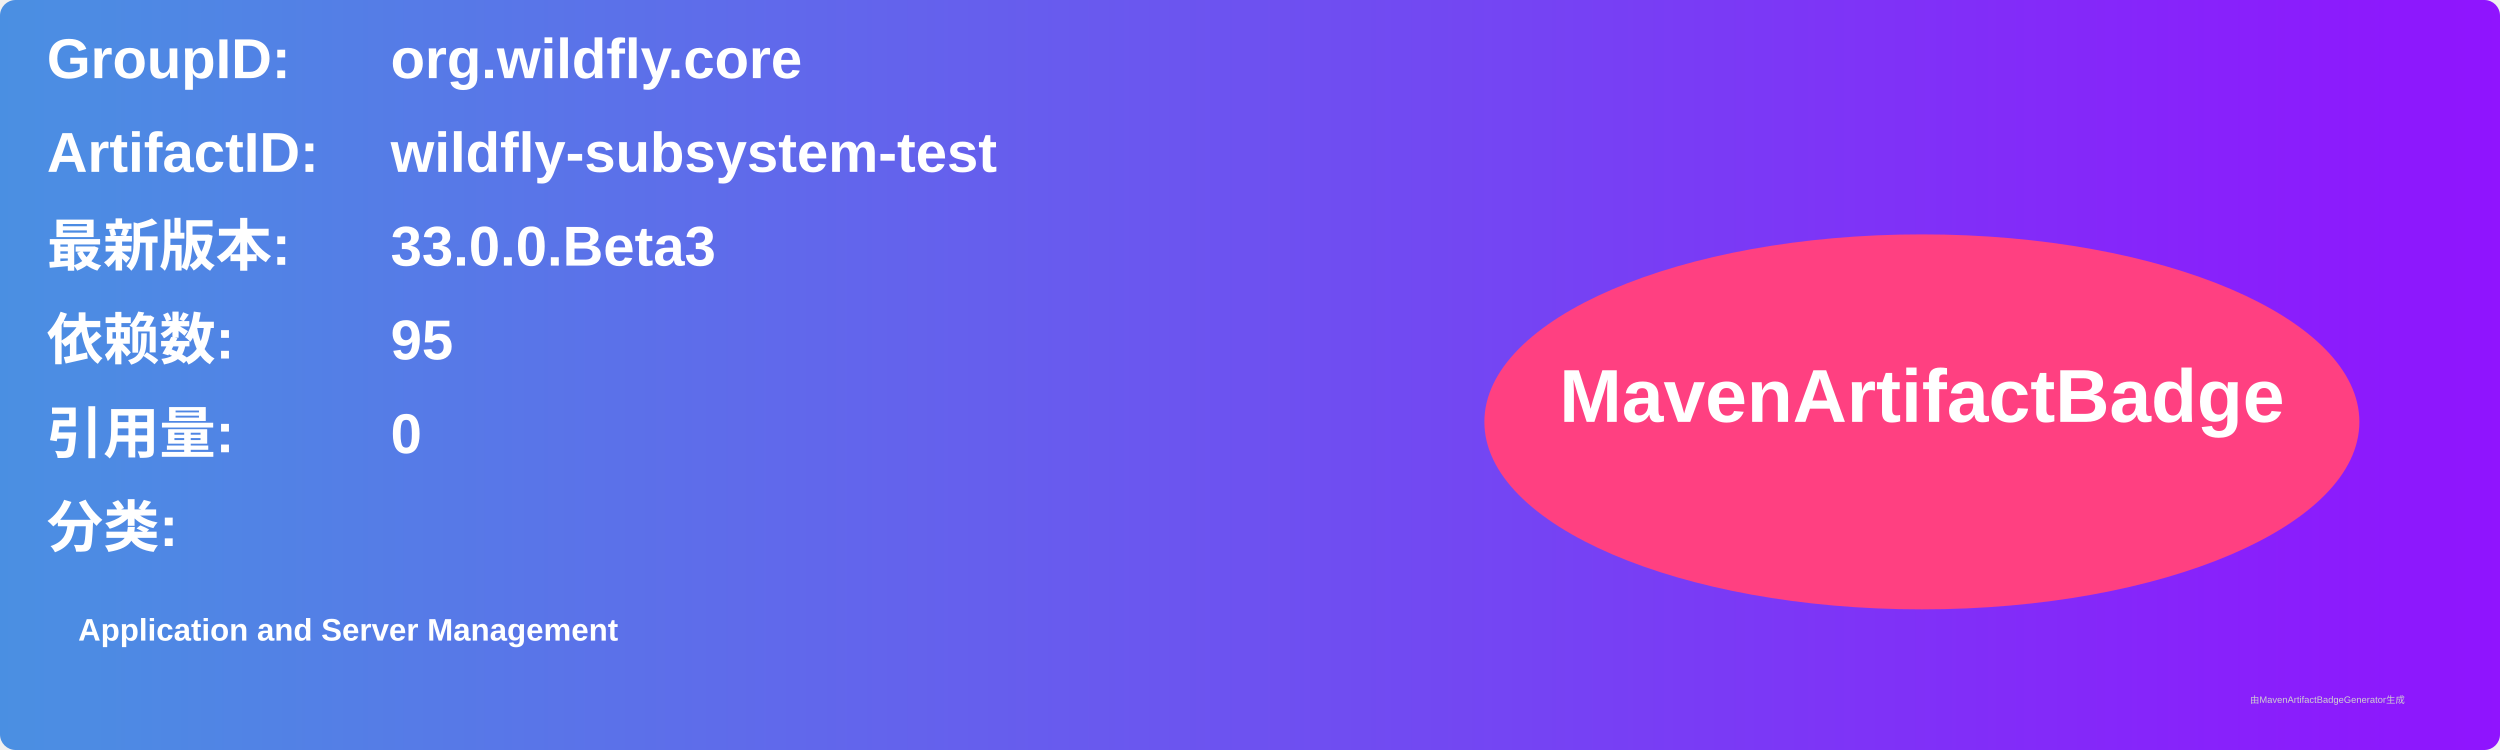
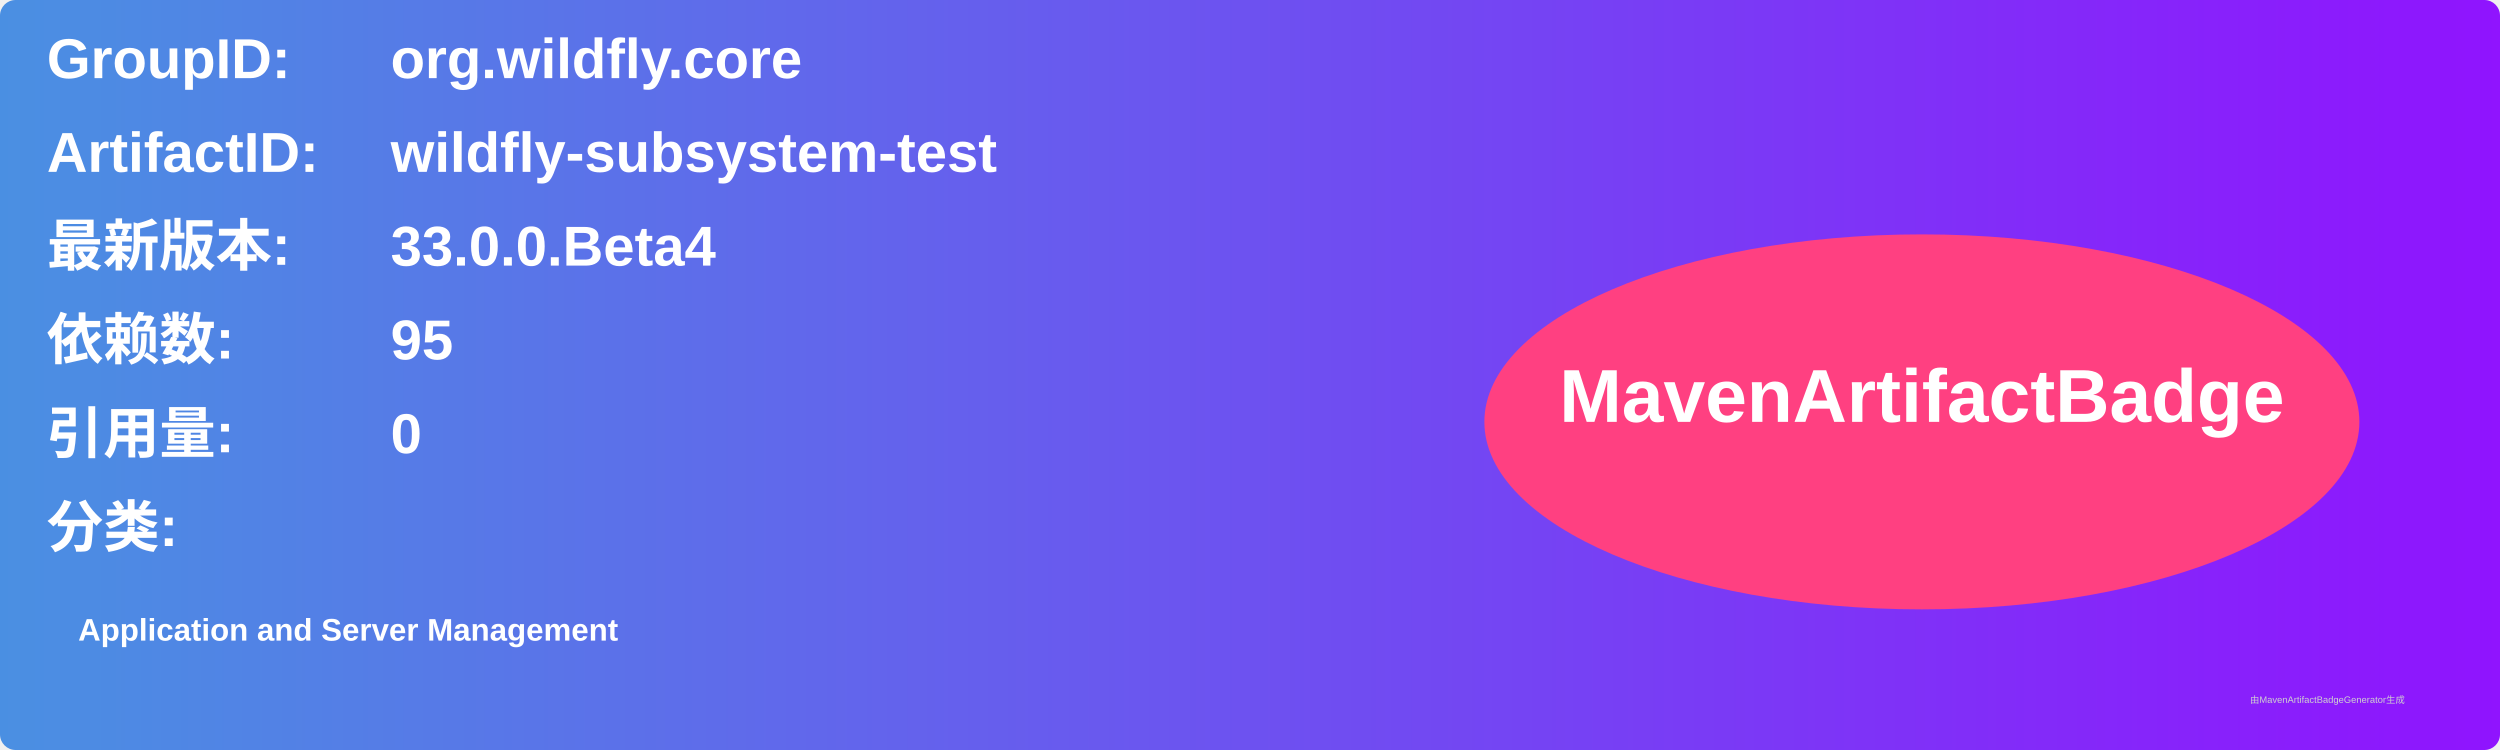
<svg xmlns="http://www.w3.org/2000/svg" width="800" height="240" viewBox="0 0 800 240">
  <linearGradient id="grad" x1="0%" y1="0%" x2="100%" y2="0%">
    <stop offset="0%" stop-color="#4a90e2" />
    <stop offset="100%" stop-color="#9013fe" />
  </linearGradient>
  <rect width="100%" height="100%" rx="5" ry="5" fill="url(#grad)" />
  <g transform="translate(15, 15)">
    <text x="0" y="10" font-family="Arial" font-size="18" fill="white" font-weight="bold" width="260">GroupID:</text>
    <text x="110" y="10" font-family="Arial" font-size="18" fill="white" font-weight="bold" width="460">org.wildfly.core</text>
    <text x="0" y="40" font-family="Arial" font-size="18" fill="white" font-weight="bold" width="260">ArtifactID:</text>
    <text x="110" y="40" font-family="Arial" font-size="18" fill="white" font-weight="bold" width="460">wildfly-subsystem-test</text>
    <text x="0" y="70" font-family="Arial" font-size="18" fill="white" font-weight="bold">最新版本:</text>
    <text x="110" y="70" font-family="Arial" font-size="18" fill="white" font-weight="bold">
-       <tspan font-weight="bold">33.0.0.Beta3</tspan>
+       <tspan font-weight="bold">33.0.0.Beta4</tspan>
    </text>
    <text x="0" y="100" font-family="Arial" font-size="18" fill="white" font-weight="bold">依赖数: </text>
    <text x="110" y="100" font-family="Arial" font-size="18" fill="white">
      <tspan font-weight="bold">95</tspan>
    </text>
    <text x="0" y="130" font-family="Arial" font-size="18" fill="white" font-weight="bold">引用量: </text>
    <text x="110" y="130" font-family="Arial" font-size="18" fill="white">
      <tspan font-weight="bold">0</tspan>
    </text>
    <text x="0" y="160" font-family="Arial" font-size="18" fill="white" font-weight="bold">分类:</text>
    <text x="10" y="190" font-family="Arial" font-size="10" fill="white">
      <tspan font-weight="bold">Application and Server Management</tspan>
    </text>
    <ellipse cx="600" cy="120" rx="140" ry="60" fill="#ff4081" />
    <text x="600" y="120" text-anchor="middle" font-family="Arial" font-size="24" fill="white" font-weight="bold">MavenArtifactBadge</text>
  </g>
  <text x="720" y="225" font-family="Arial" font-size="3" fill="#d0d0d0">由MavenArtifactBadgeGenerator生成</text>
</svg>
